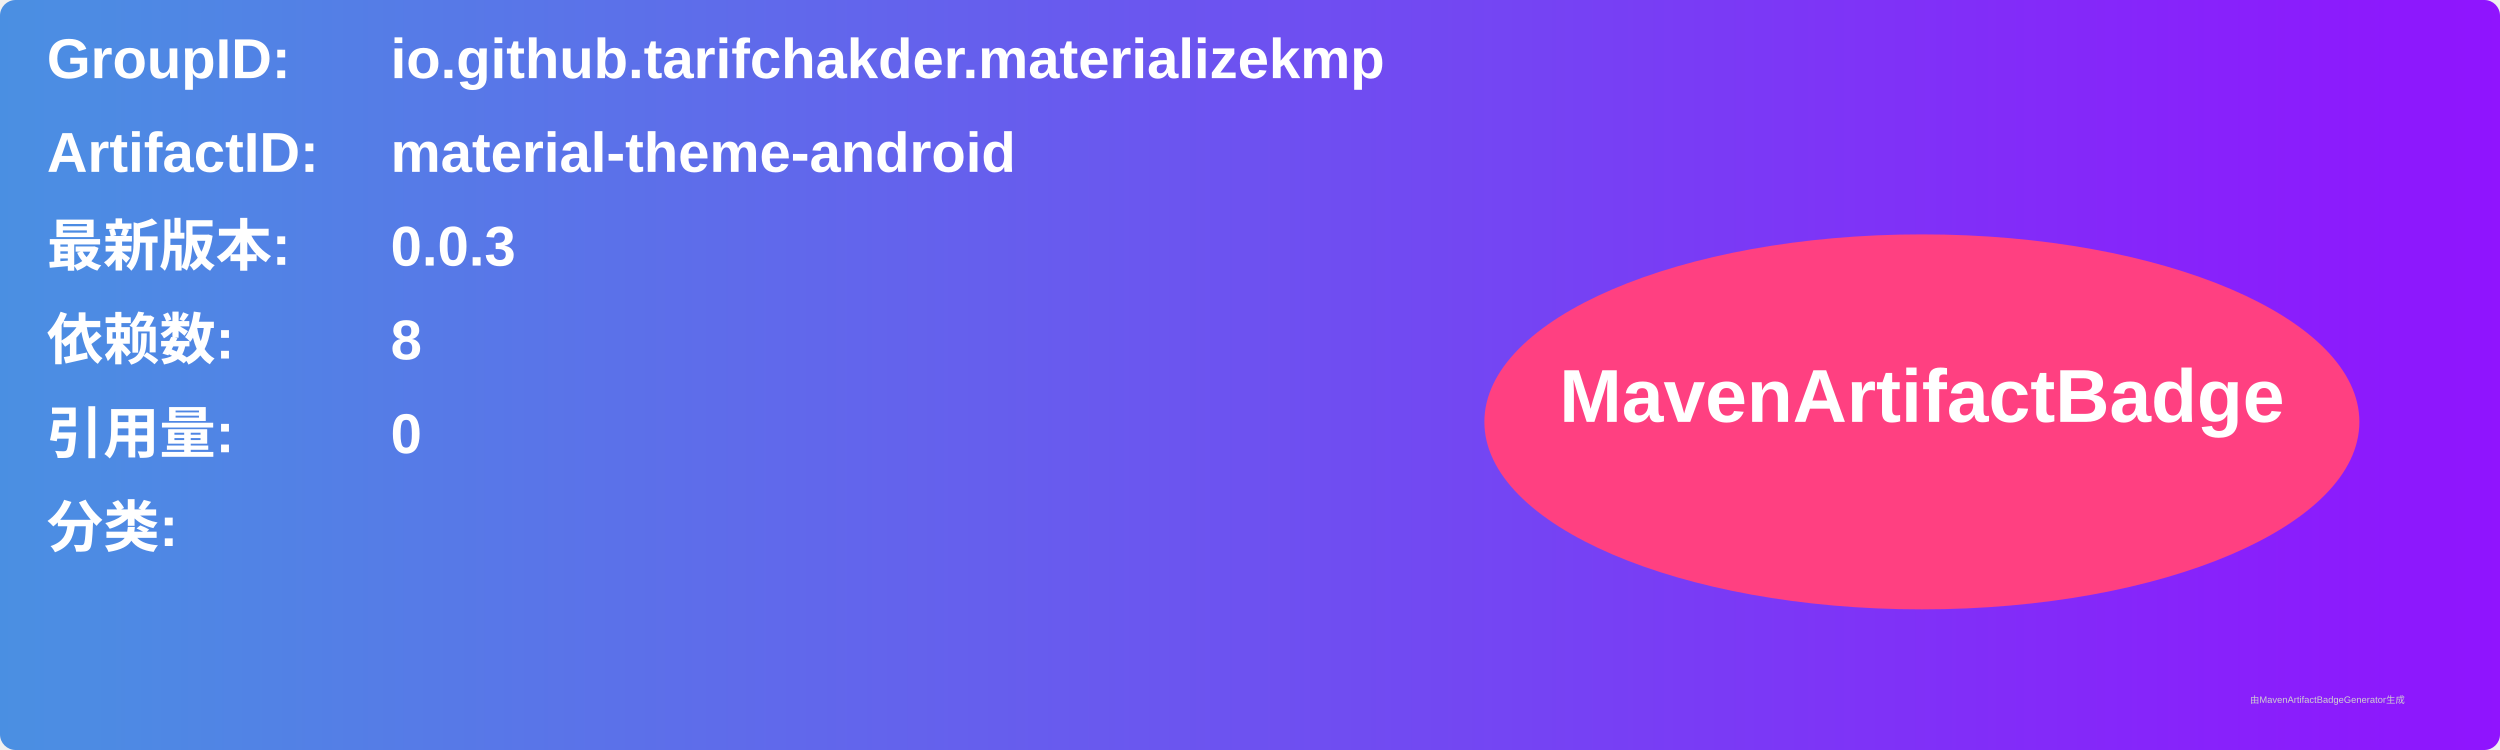
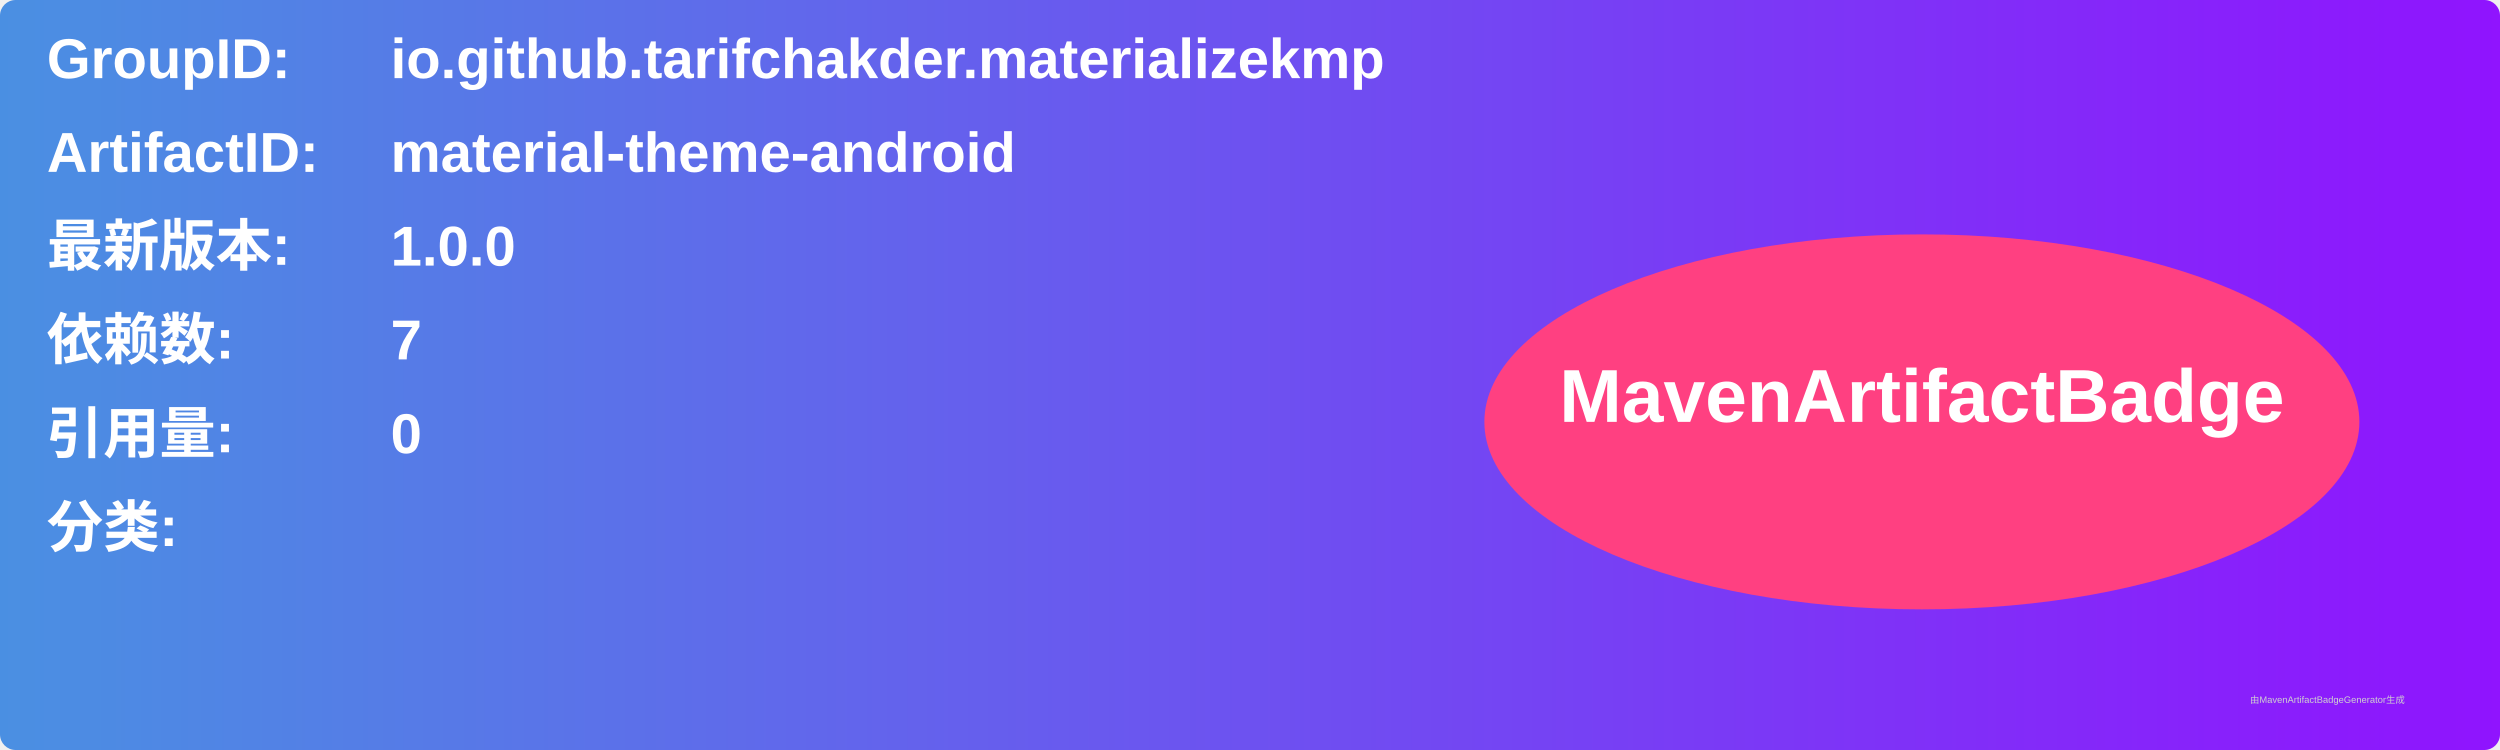
<svg xmlns="http://www.w3.org/2000/svg" width="800" height="240" viewBox="0 0 800 240">
  <linearGradient id="grad" x1="0%" y1="0%" x2="100%" y2="0%">
    <stop offset="0%" stop-color="#4a90e2" />
    <stop offset="100%" stop-color="#9013fe" />
  </linearGradient>
  <rect width="100%" height="100%" rx="5" ry="5" fill="url(#grad)" />
  <g transform="translate(15, 15)">
    <text x="0" y="10" font-family="Arial" font-size="18" fill="white" font-weight="bold" width="260">GroupID:</text>
    <text x="110" y="10" font-family="Arial" font-size="18" fill="white" font-weight="bold" width="460">io.github.tarifchakder.materializekmp</text>
    <text x="0" y="40" font-family="Arial" font-size="18" fill="white" font-weight="bold" width="260">ArtifactID:</text>
    <text x="110" y="40" font-family="Arial" font-size="18" fill="white" font-weight="bold" width="460">material-theme-android</text>
    <text x="0" y="70" font-family="Arial" font-size="18" fill="white" font-weight="bold">最新版本:</text>
    <text x="110" y="70" font-family="Arial" font-size="18" fill="white" font-weight="bold">
-       <tspan font-weight="bold">0.0.3</tspan>
+       <tspan font-weight="bold">1.0.0</tspan>
    </text>
    <text x="0" y="100" font-family="Arial" font-size="18" fill="white" font-weight="bold">依赖数: </text>
    <text x="110" y="100" font-family="Arial" font-size="18" fill="white">
-       <tspan font-weight="bold">8</tspan>
+       <tspan font-weight="bold">7</tspan>
    </text>
    <text x="0" y="130" font-family="Arial" font-size="18" fill="white" font-weight="bold">引用量: </text>
    <text x="110" y="130" font-family="Arial" font-size="18" fill="white">
      <tspan font-weight="bold">0</tspan>
    </text>
    <text x="0" y="160" font-family="Arial" font-size="18" fill="white" font-weight="bold">分类:</text>
    <text x="10" y="190" font-family="Arial" font-size="10" fill="white">
      <tspan font-weight="bold" />
    </text>
    <ellipse cx="600" cy="120" rx="140" ry="60" fill="#ff4081" />
    <text x="600" y="120" text-anchor="middle" font-family="Arial" font-size="24" fill="white" font-weight="bold">MavenArtifactBadge</text>
  </g>
  <text x="720" y="225" font-family="Arial" font-size="3" fill="#d0d0d0">由MavenArtifactBadgeGenerator生成</text>
</svg>
